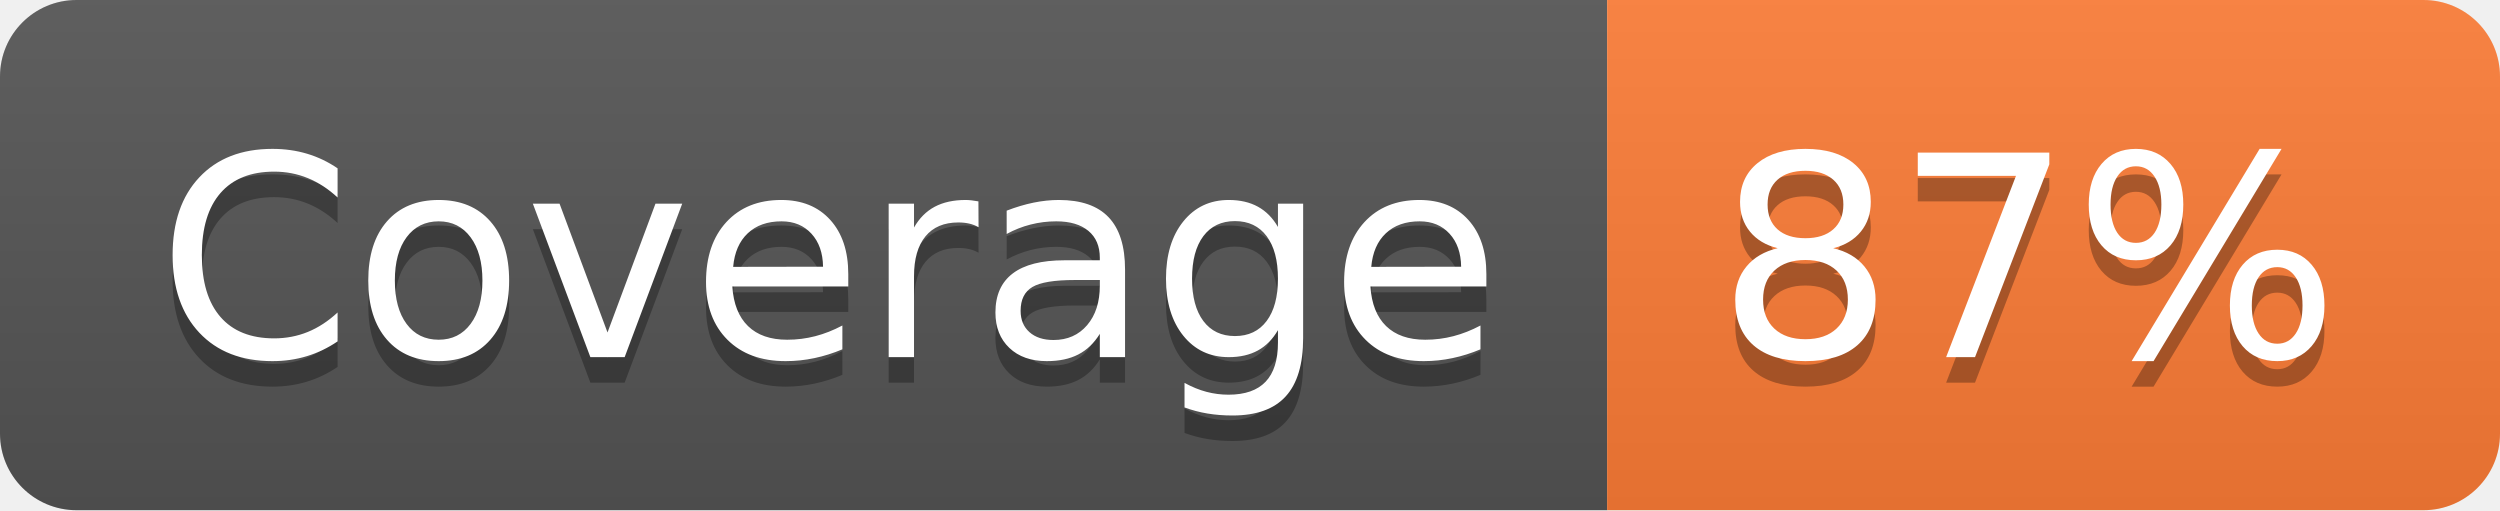
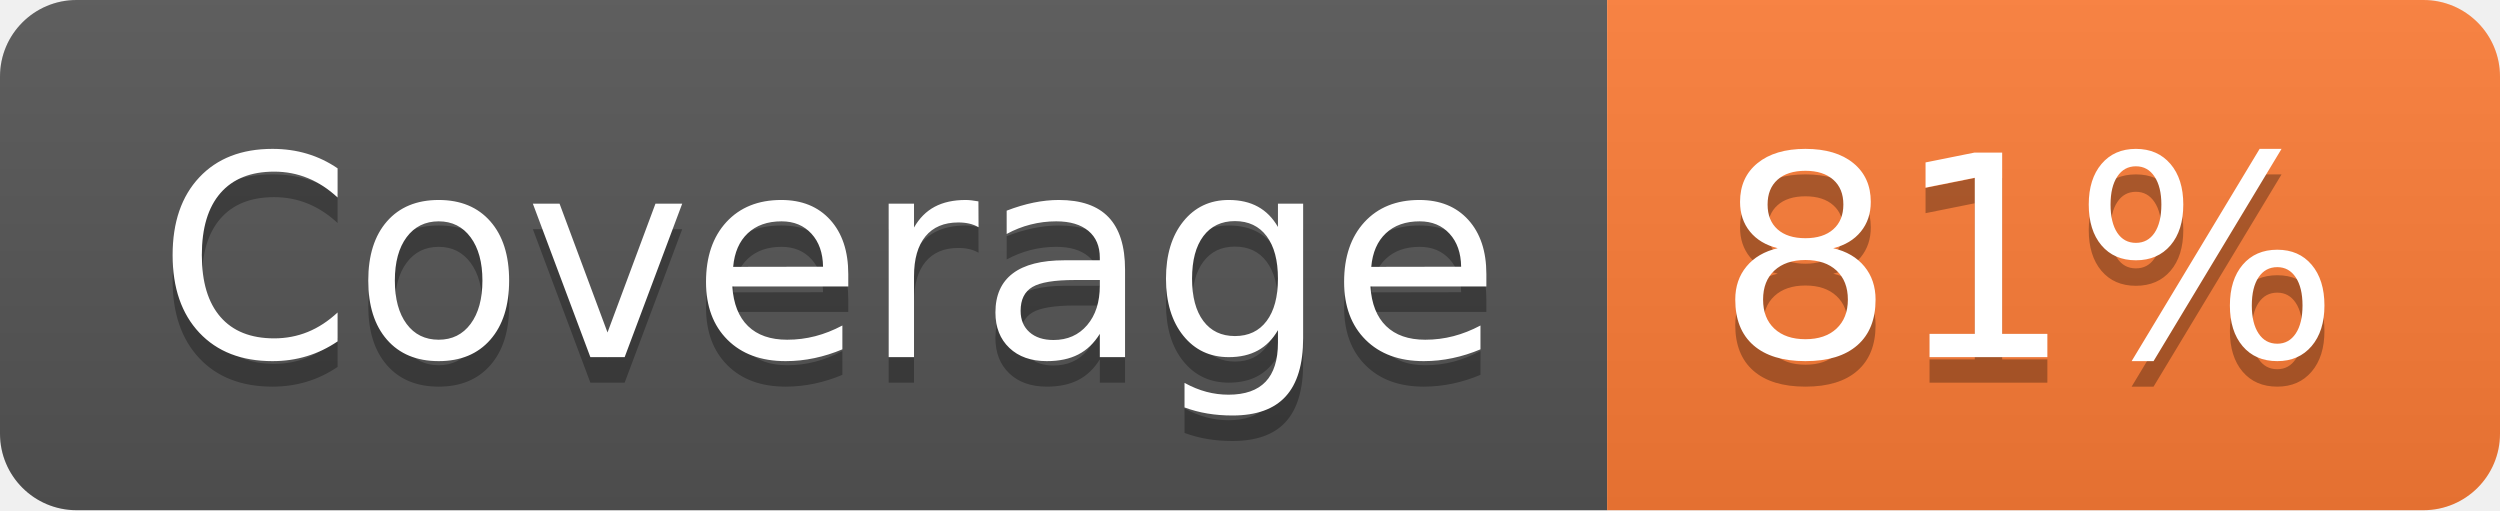
- <svg xmlns="http://www.w3.org/2000/svg" width="98" height="20" role="img" aria-label="Coverage: 87%">
+ <svg xmlns="http://www.w3.org/2000/svg" width="98" height="20" role="img" aria-label="Coverage: 81%">
  <linearGradient id="s" x2="0" y2="100%">
    <stop offset="0" stop-color="#bbb" stop-opacity=".1" />
    <stop offset="1" stop-opacity=".1" />
  </linearGradient>
  <clipPath id="r">
    <rect width="98" height="20" rx="3" fill="#fff" />
  </clipPath>
  <g clip-path="url(#r)">
    <rect width="63" height="20" fill="#555" />
    <rect x="63" width="35" height="20" fill="#fe7d37" />
    <rect width="98" height="20" fill="url(#s)" />
  </g>
  <g fill="#fff" text-anchor="middle" font-family="Verdana,Geneva,DejaVu Sans,sans-serif" text-rendering="geometricPrecision" font-size="110">
    <text aria-hidden="true" x="325" y="150" fill="#010101" fill-opacity=".3" transform="scale(.1)" textLength="530">Coverage</text>
    <text x="325" y="140" transform="scale(.1)" fill="#fff" textLength="530">Coverage</text>
-     <text aria-hidden="true" x="795" y="150" fill="#010101" fill-opacity=".3" transform="scale(.1)" textLength="250">87%</text>
-     <text x="795" y="140" transform="scale(.1)" fill="#fff" textLength="250">87%</text>
+     <text aria-hidden="true" x="795" y="150" fill="#010101" fill-opacity=".3" transform="scale(.1)" textLength="250">81%</text>
+     <text x="795" y="140" transform="scale(.1)" fill="#fff" textLength="250">81%</text>
  </g>
</svg>
